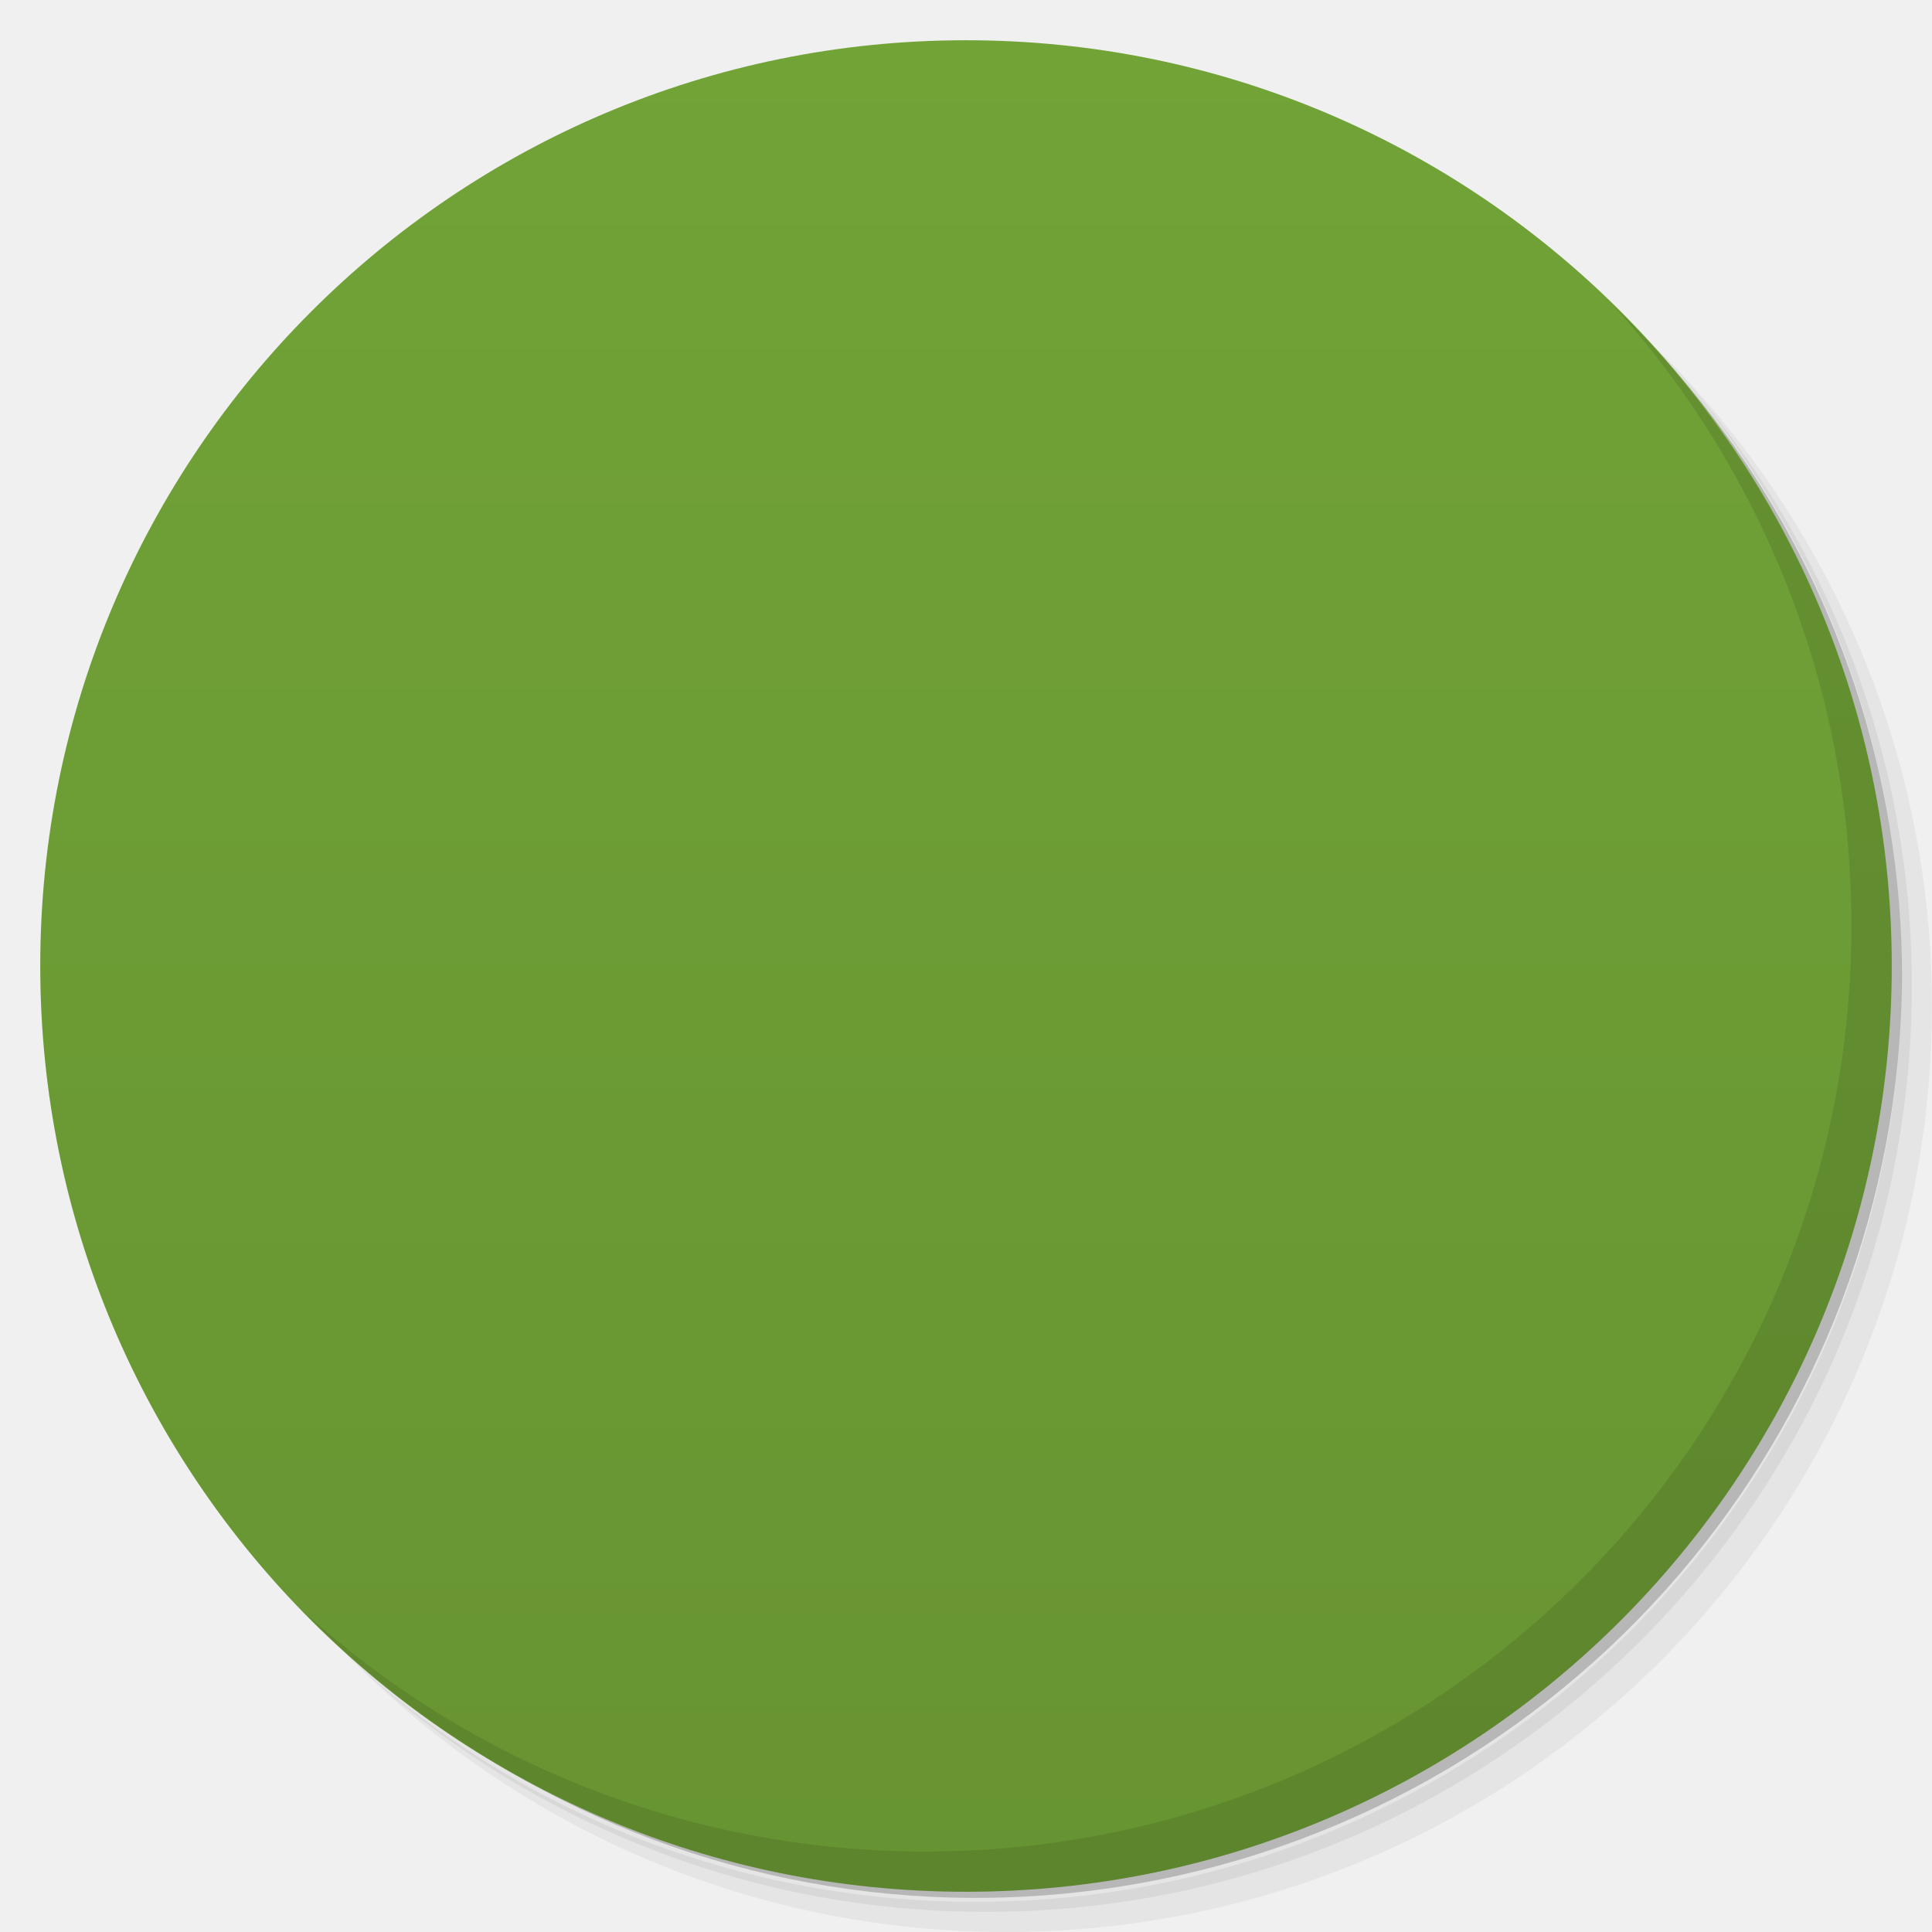
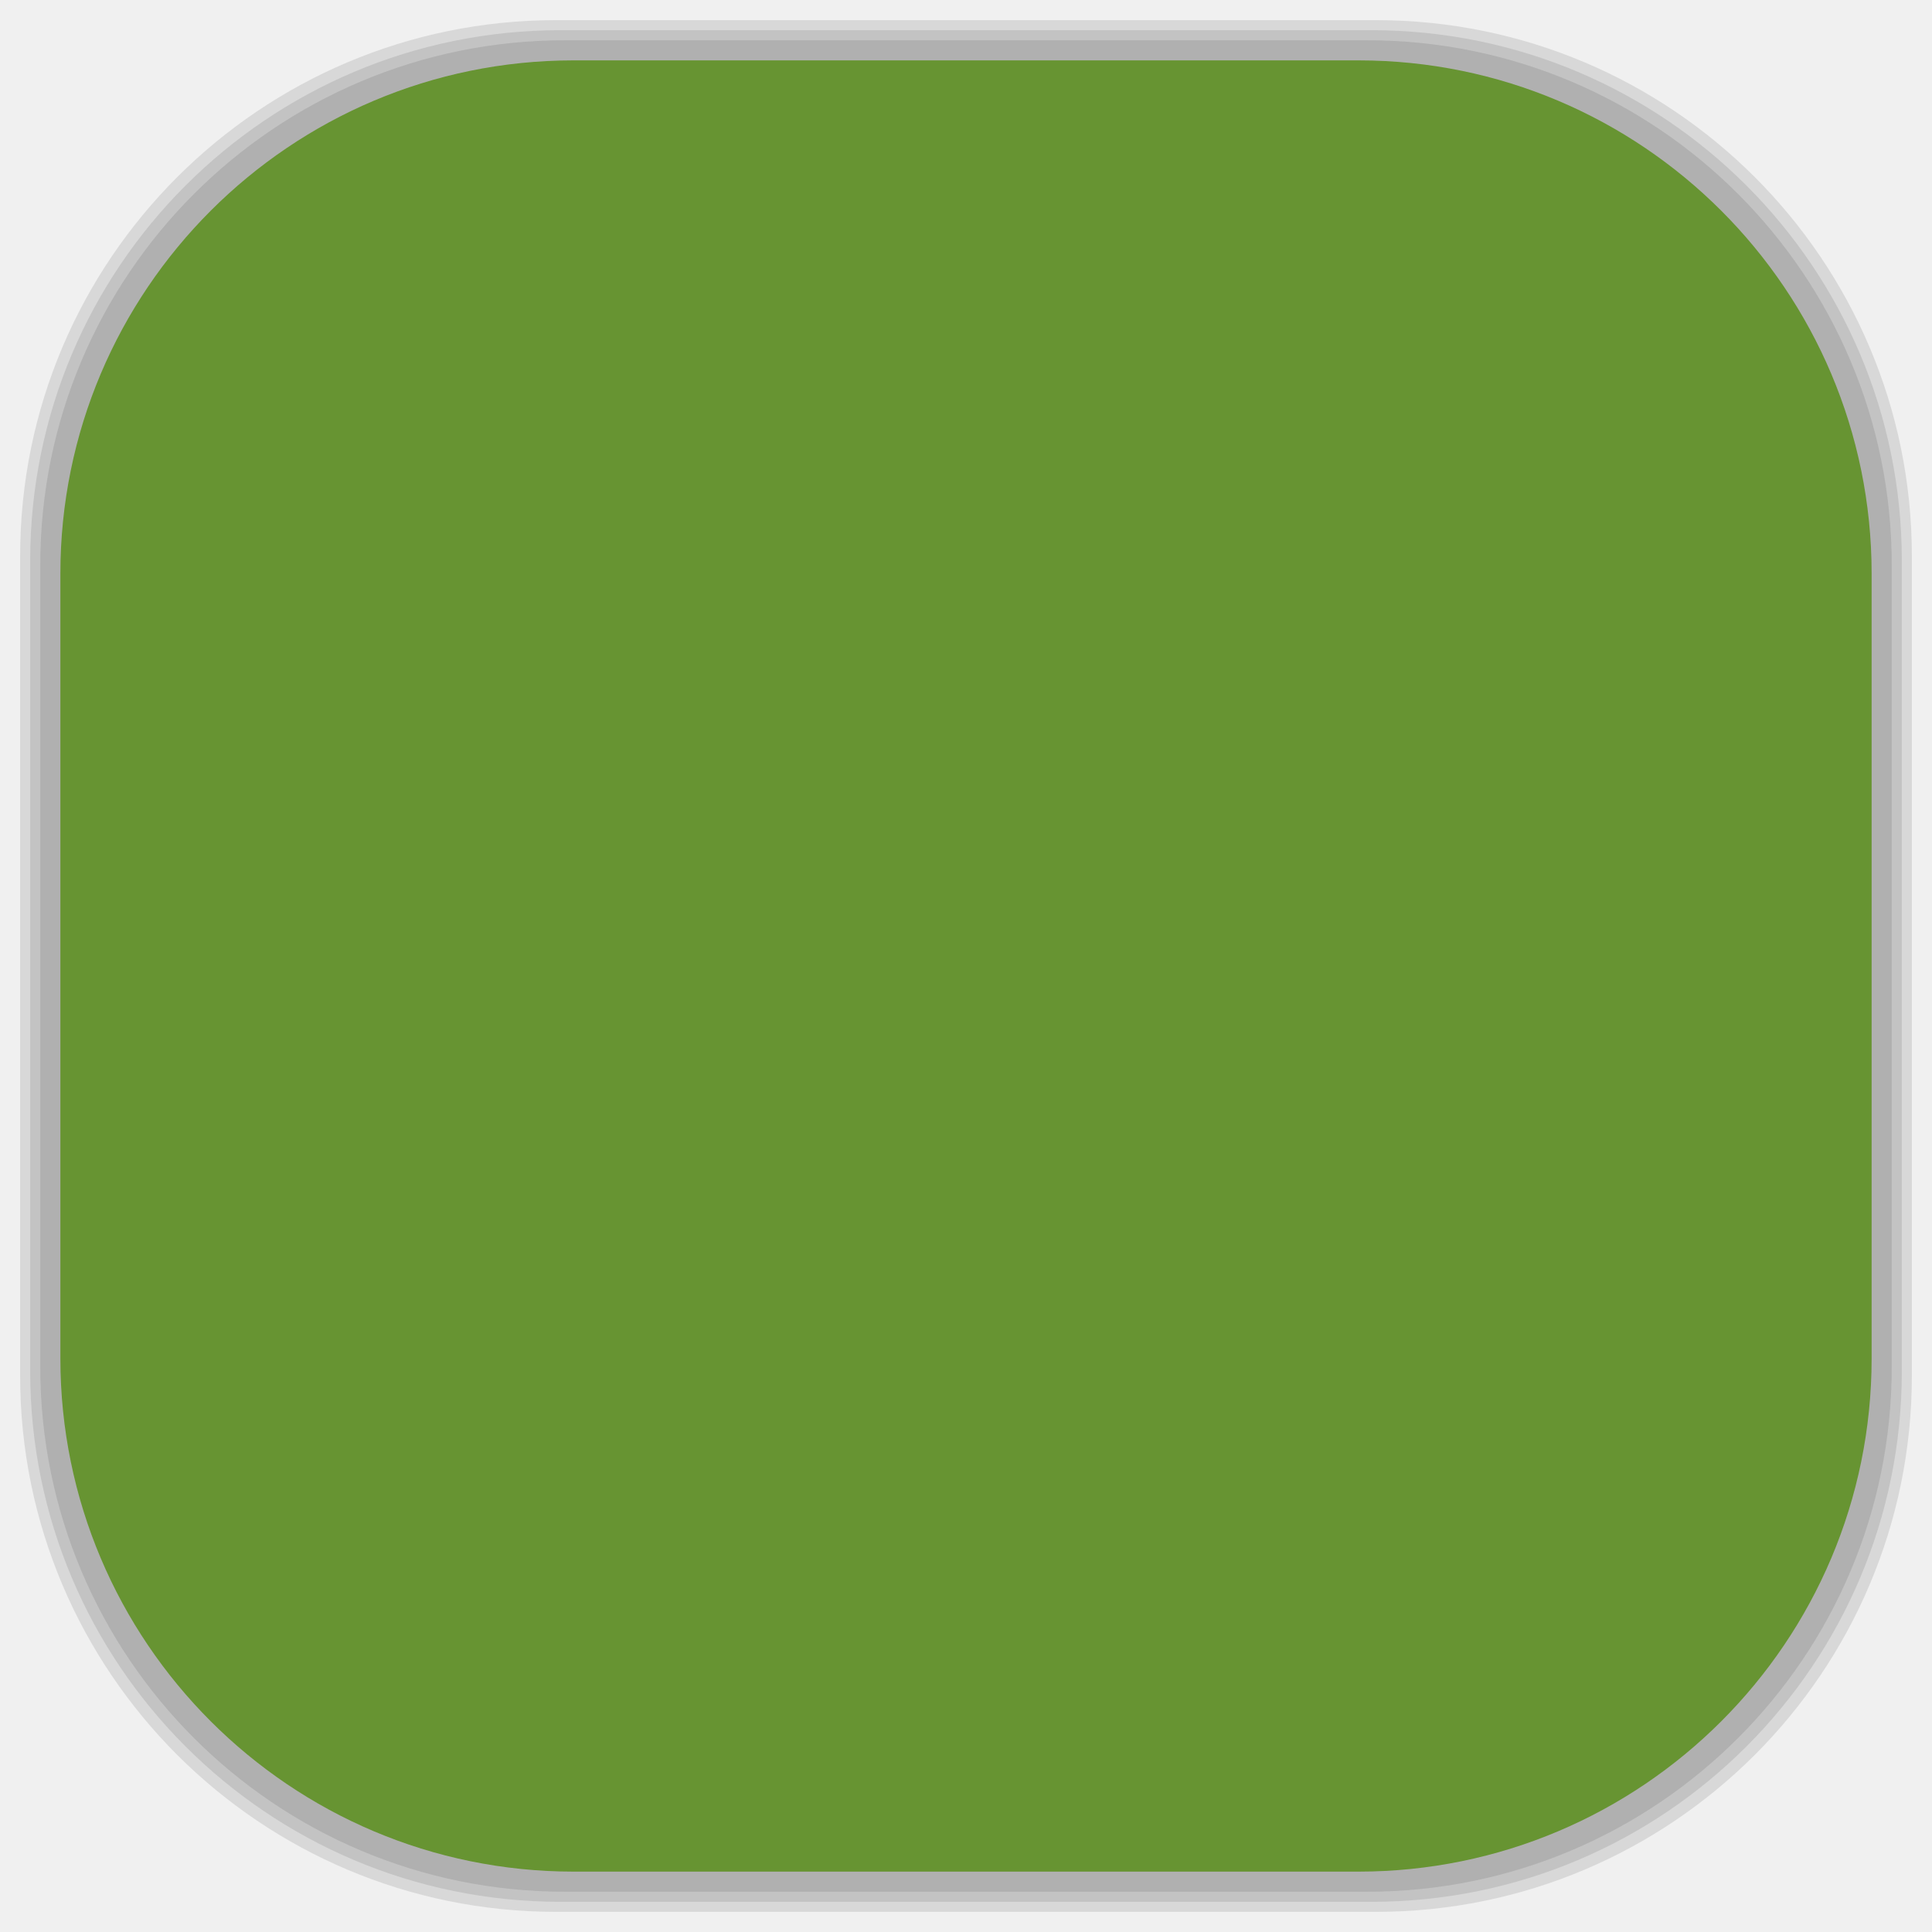
- <svg viewBox="0 0 48 48">
-   <defs>
+ <svg xmlns="http://www.w3.org/2000/svg" viewBox="0 0 48 48" id="svg2" version="1.1" width="100%" height="100%">
+   <defs id="defs4">
    <linearGradient id="linearGradient3764" x1="1" x2="47" gradientUnits="userSpaceOnUse" gradientTransform="matrix(0,-1,1,0,-1.5e-6,48)">
-       <stop stop-color="#679432" stop-opacity="1" />
-       <stop offset="1" stop-color="#71a337" stop-opacity="1" />
+       <stop stop-color="#679432" stop-opacity="1" id="stop7" />
+       <stop offset="1" stop-color="#71a337" stop-opacity="1" id="stop9" />
    </linearGradient>
    <clipPath id="clipPath-419920266">
-       <g transform="translate(0,-1004.362)">
-         <path d="m -24 13 c 0 1.105 -0.672 2 -1.5 2 -0.828 0 -1.5 -0.895 -1.5 -2 0 -1.105 0.672 -2 1.5 -2 0.828 0 1.5 0.895 1.5 2 z" transform="matrix(15.33333,0,0,11.5,415,878.8622)" fill="#1890d0" />
+       <g transform="translate(0,-1004.362)" id="g12">
+         <path d="m -24 13 c 0 1.105 -0.672 2 -1.5 2 -0.828 0 -1.5 -0.895 -1.5 -2 0 -1.105 0.672 -2 1.5 -2 0.828 0 1.5 0.895 1.5 2 z" transform="matrix(15.33333,0,0,11.5,415,878.8622)" fill="#1890d0" id="path14" />
      </g>
    </clipPath>
    <clipPath id="clipPath-427751950">
-       <g transform="translate(0,-1004.362)">
-         <path d="m -24 13 c 0 1.105 -0.672 2 -1.5 2 -0.828 0 -1.5 -0.895 -1.5 -2 0 -1.105 0.672 -2 1.5 -2 0.828 0 1.5 0.895 1.5 2 z" transform="matrix(15.33333,0,0,11.5,415,878.8622)" fill="#1890d0" />
+       <g transform="translate(0,-1004.362)" id="g17">
+         <path d="m -24 13 c 0 1.105 -0.672 2 -1.5 2 -0.828 0 -1.5 -0.895 -1.5 -2 0 -1.105 0.672 -2 1.5 -2 0.828 0 1.5 0.895 1.5 2 z" transform="matrix(15.33333,0,0,11.5,415,878.8622)" fill="#1890d0" id="path19" />
+       </g>
+     </clipPath>
+     <linearGradient id="linearGradient3764-1" x1="1" x2="47" gradientUnits="userSpaceOnUse" gradientTransform="matrix(0,-1,1,0,-1.5e-6,48)">
+       <stop stop-color="#b5945b" stop-opacity="1" id="stop7-2" />
+       <stop offset="1" stop-color="#bb9e69" stop-opacity="1" id="stop9-3" />
+     </linearGradient>
+     <clipPath id="clipPath-899834956">
+       <g transform="translate(0,-1004.362)" id="g12-6">
+         <path d="m -24 13 c 0 1.105 -0.672 2 -1.5 2 -0.828 0 -1.5 -0.895 -1.5 -2 0 -1.105 0.672 -2 1.5 -2 0.828 0 1.5 0.895 1.5 2 z" transform="matrix(15.33333,0,0,11.5,415,878.8622)" fill="#1890d0" id="path14-1" />
+       </g>
+     </clipPath>
+     <clipPath id="clipPath-909443126">
+       <g transform="translate(0,-1004.362)" id="g17-3">
+         <path d="m -24 13 c 0 1.105 -0.672 2 -1.5 2 -0.828 0 -1.5 -0.895 -1.5 -2 0 -1.105 0.672 -2 1.5 -2 0.828 0 1.5 0.895 1.5 2 z" transform="matrix(15.33333,0,0,11.5,415,878.8622)" fill="#1890d0" id="path19-6" />
+       </g>
+     </clipPath>
+     <clipPath id="clipPath-909443126-7">
+       <g transform="translate(0,-1004.362)" id="g17-2">
+         <path style="fill:#1890d0" d="m -24,13 c 0,1.105 -0.672,2 -1.5,2 -0.828,0 -1.5,-0.895 -1.5,-2 0,-1.105 0.672,-2 1.5,-2 0.828,0 1.5,0.895 1.5,2 z" transform="matrix(15.33333,0,0,11.5,415,878.8622)" id="path19-3" />
+       </g>
+     </clipPath>
+     <linearGradient id="linearGradient3759">
+       <stop id="stop3761" offset="0" style="stop-color:#a75e15;stop-opacity:1;" />
+       <stop id="stop3763" offset="1" style="stop-color:#ffffff;stop-opacity:0;" />
+     </linearGradient>
+     <linearGradient id="linearGradient3777">
+       <stop id="stop3779" offset="0" style="stop-color:#e0dd00;stop-opacity:1;" />
+       <stop id="stop3781" offset="1" style="stop-color:#000000;stop-opacity:0;" />
+     </linearGradient>
+     <clipPath id="clipPath-427751950-4">
+       <g transform="translate(0,-1004.362)" id="g17-23">
+         <path style="fill:#1890d0" d="m -24,13 c 0,1.105 -0.672,2 -1.5,2 -0.828,0 -1.5,-0.895 -1.5,-2 0,-1.105 0.672,-2 1.5,-2 0.828,0 1.5,0.895 1.5,2 z" transform="matrix(15.33333,0,0,11.5,415,878.8622)" id="path19-31" />
      </g>
    </clipPath>
  </defs>
-   <g>
-     <path d="m 36.31 5 c 5.859 4.062 9.688 10.831 9.688 18.5 c 0 12.426 -10.07 22.5 -22.5 22.5 c -7.669 0 -14.438 -3.828 -18.5 -9.688 c 1.037 1.822 2.306 3.499 3.781 4.969 c 4.085 3.712 9.514 5.969 15.469 5.969 c 12.703 0 23 -10.298 23 -23 c 0 -5.954 -2.256 -11.384 -5.969 -15.469 c -1.469 -1.475 -3.147 -2.744 -4.969 -3.781 z m 4.969 3.781 c 3.854 4.113 6.219 9.637 6.219 15.719 c 0 12.703 -10.297 23 -23 23 c -6.081 0 -11.606 -2.364 -15.719 -6.219 c 4.16 4.144 9.883 6.719 16.219 6.719 c 12.703 0 23 -10.298 23 -23 c 0 -6.335 -2.575 -12.06 -6.719 -16.219 z" opacity="0.05" />
-     <path d="m 41.28 8.781 c 3.712 4.085 5.969 9.514 5.969 15.469 c 0 12.703 -10.297 23 -23 23 c -5.954 0 -11.384 -2.256 -15.469 -5.969 c 4.113 3.854 9.637 6.219 15.719 6.219 c 12.703 0 23 -10.298 23 -23 c 0 -6.081 -2.364 -11.606 -6.219 -15.719 z" opacity="0.1" />
-     <path d="m 31.25 2.375 c 8.615 3.154 14.75 11.417 14.75 21.13 c 0 12.426 -10.07 22.5 -22.5 22.5 c -9.708 0 -17.971 -6.135 -21.12 -14.75 a 23 23 0 0 0 44.875 -7 a 23 23 0 0 0 -16 -21.875 z" opacity="0.2" />
+   <g id="g33" />
+   <g id="g3133">
+     <g id="layer2">
+       <rect ry="13.037" rx="13.037" y="1" x="1" height="46" width="46" id="rect3007" style="opacity:0.1;fill:#000000;fill-opacity:1;fill-rule:nonzero;stroke:none" />
+       <rect style="opacity:0.1;fill:#000000;fill-opacity:1;fill-rule:nonzero;stroke:none" id="rect3011" width="47" height="47" x="0.5" y="0.5" rx="13.32" ry="13.32" />
+       <rect style="opacity:0.1;fill:#000000;fill-opacity:1;fill-rule:nonzero;stroke:none" id="rect3013" width="46.5" height="46.5" x="0.75" y="0.75" rx="13.178" ry="13.178" />
+     </g>
+     <g style="display:inline" id="layer1">
+       <rect transform="matrix(0,-1,1,0,0,0)" ry="12.753" rx="12.753" y="1.5" x="-46.5" height="45" width="45" id="rect2988" style="fill:#679432;fill-opacity:1;fill-rule:nonzero;stroke:none" />
+     </g>
  </g>
-   <g>
-     <path d="m 24 1 c 12.703 0 23 10.297 23 23 c 0 12.703 -10.297 23 -23 23 -12.703 0 -23 -10.297 -23 -23 0 -12.703 10.297 -23 23 -23 z" fill="url(#linearGradient3764)" fill-opacity="1" />
-   </g>
-   <g />
-   <g>
-     <g clip-path="url(#clipPath-419920266)">
-       <g transform="translate(1,1)">
-         <g opacity="0.1">
-           <g>
-             <path d="m 12 12.996 c 0 6.777 0 13.555 0 20.332 l 0 0.664 c 7 0 15.195 0.012 22 0 c 0.012 -7.195 -0.008 -14.832 0 -20.996 c -7.547 -0.023 -15.543 0.02 -22 0 m 1 1 l 20 0 l 0 19 l -20 0 m 0 -19" fill="#000" stroke="none" fill-rule="nonzero" fill-opacity="1" />
-             <path d="m 32.996 12 l 0 24 l 3 0 l 0 -2 l -1 0 l 0 -22 m -2 0" fill="#000" stroke="none" fill-rule="nonzero" fill-opacity="1" />
-             <path d="m 16.457 16 l 7.082 0 c 0.805 0 1.461 0.676 1.461 1.508 l 0 6.988 c 0 0.832 -0.656 1.504 -1.461 1.504 l -7.082 0 c -0.805 0 -1.457 -0.672 -1.457 -1.504 l 0 -6.988 c 0 -0.832 0.652 -1.508 1.457 -1.508 m 0 0" fill="#000" stroke="none" fill-rule="nonzero" fill-opacity="1" />
-             <path d="m 26 16 l 2 0 l 0 4 l -2 0 m 0 -4" fill="#000" stroke="none" fill-rule="nonzero" fill-opacity="1" />
-             <path d="m 29 16 l 2 0 l 0 4 l -2 0 m 0 -4" fill="#000" stroke="none" fill-rule="nonzero" fill-opacity="1" />
-             <path d="m 26 21 l 5 0 l 0 2 l -5 0 m 0 -2" fill="#000" stroke="none" fill-rule="nonzero" fill-opacity="1" />
-             <path d="m 26 24 l 5 0 l 0 2 l -5 0 m 0 -2" fill="#000" stroke="none" fill-rule="nonzero" fill-opacity="1" />
-             <path d="m 15 27 l 16 0 l 0 2 l -16 0 m 0 -2" fill="#000" stroke="none" fill-rule="nonzero" fill-opacity="1" />
-             <path d="m 15 30 l 2.996 0 l 0 1 l -2.996 0 m 0 -1" fill="#000" stroke="none" fill-rule="nonzero" fill-opacity="1" />
-             <path d="m 19 30 l 3 0 l 0 1 l -3 0 m 0 -1" fill="#000" stroke="none" fill-rule="nonzero" fill-opacity="1" />
-             <path d="m 23 30 l 2 0 l 0 1 l -2 0 m 0 -1" fill="#000" stroke="none" fill-rule="nonzero" fill-opacity="1" />
-             <path d="m 26 30 l 2 0 l 0 1 l -2 0 m 0 -1" fill="#000" stroke="none" fill-rule="nonzero" fill-opacity="1" />
-             <path d="m 29 30 l 2 0 l 0 1 l -2 0 m 0 -1" fill="#000" stroke="none" fill-rule="nonzero" fill-opacity="1" />
-           </g>
-         </g>
+   <g transform="translate(0.002,0)" id="g71-5">
+     <g clip-path="url(#clipPath-427751950-4)" id="g73-4">
+       <g id="g75-0">
+         <path style="fill:#ffffff;fill-opacity:1;fill-rule:nonzero;stroke:none" d="m 12,12.996 c 0,6.777 0,13.555 0,20.332 l 0,0.664 c 7,0 15.195,0.012 22,0 0.012,-7.195 -0.008,-14.832 0,-20.996 -7.547,-0.023 -15.543,0.02 -22,0 m 1,1 20,0 0,19 -20,0 m 0,-19" id="path77-5" />
+         <path style="fill:#ffffff;fill-opacity:1;fill-rule:nonzero;stroke:none" d="m 32.996,12 0,24 3,0 0,-2 -1,0 0,-22 m -2,0" id="path79-9" />
+         <path style="fill:#ffffff;fill-opacity:1;fill-rule:nonzero;stroke:none" d="m 16.457,16 7.082,0 C 24.344,16 25,16.676 25,17.508 l 0,6.988 C 25,25.328 24.344,26 23.539,26 l -7.082,0 C 15.652,26 15,25.328 15,24.496 l 0,-6.988 C 15,16.676 15.652,16 16.457,16 m 0,0" id="path81-2" />
+         <path style="fill:#ffffff;fill-opacity:1;fill-rule:nonzero;stroke:none" d="m 26,16 2,0 0,4 -2,0 m 0,-4" id="path83-8" />
+         <path style="fill:#ffffff;fill-opacity:1;fill-rule:nonzero;stroke:none" d="m 29,16 2,0 0,4 -2,0 m 0,-4" id="path85-0" />
+         <path style="fill:#ffffff;fill-opacity:1;fill-rule:nonzero;stroke:none" d="m 26,21 5,0 0,2 -5,0 m 0,-2" id="path87-3" />
+         <path style="fill:#ffffff;fill-opacity:1;fill-rule:nonzero;stroke:none" d="m 26,24 5,0 0,2 -5,0 m 0,-2" id="path89-6" />
+         <path style="fill:#ffffff;fill-opacity:1;fill-rule:nonzero;stroke:none" d="m 15,27 16,0 0,2 -16,0 m 0,-2" id="path91-1" />
+         <path style="fill:#ffffff;fill-opacity:1;fill-rule:nonzero;stroke:none" d="m 15,30 2.996,0 0,1 L 15,31 m 0,-1" id="path93-0" />
+         <path style="fill:#ffffff;fill-opacity:1;fill-rule:nonzero;stroke:none" d="m 19,30 3,0 0,1 -3,0 m 0,-1" id="path95-2" />
+         <path style="fill:#ffffff;fill-opacity:1;fill-rule:nonzero;stroke:none" d="m 23,30 2,0 0,1 -2,0 m 0,-1" id="path97-6" />
+         <path style="fill:#ffffff;fill-opacity:1;fill-rule:nonzero;stroke:none" d="m 26,30 2,0 0,1 -2,0 m 0,-1" id="path99-9" />
+         <path style="fill:#ffffff;fill-opacity:1;fill-rule:nonzero;stroke:none" d="m 29,30 2,0 0,1 -2,0 m 0,-1" id="path101-2" />
      </g>
    </g>
  </g>
-   <g>
-     <g clip-path="url(#clipPath-427751950)">
-       <g>
-         <path d="m 12 12.996 c 0 6.777 0 13.555 0 20.332 l 0 0.664 c 7 0 15.195 0.012 22 0 c 0.012 -7.195 -0.008 -14.832 0 -20.996 c -7.547 -0.023 -15.543 0.02 -22 0 m 1 1 l 20 0 l 0 19 l -20 0 m 0 -19" fill="#fff" stroke="none" fill-rule="nonzero" fill-opacity="1" />
-         <path d="m 32.996 12 l 0 24 l 3 0 l 0 -2 l -1 0 l 0 -22 m -2 0" fill="#fff" stroke="none" fill-rule="nonzero" fill-opacity="1" />
-         <path d="m 16.457 16 l 7.082 0 c 0.805 0 1.461 0.676 1.461 1.508 l 0 6.988 c 0 0.832 -0.656 1.504 -1.461 1.504 l -7.082 0 c -0.805 0 -1.457 -0.672 -1.457 -1.504 l 0 -6.988 c 0 -0.832 0.652 -1.508 1.457 -1.508 m 0 0" fill="#fff" stroke="none" fill-rule="nonzero" fill-opacity="1" />
-         <path d="m 26 16 l 2 0 l 0 4 l -2 0 m 0 -4" fill="#fff" stroke="none" fill-rule="nonzero" fill-opacity="1" />
-         <path d="m 29 16 l 2 0 l 0 4 l -2 0 m 0 -4" fill="#fff" stroke="none" fill-rule="nonzero" fill-opacity="1" />
-         <path d="m 26 21 l 5 0 l 0 2 l -5 0 m 0 -2" fill="#fff" stroke="none" fill-rule="nonzero" fill-opacity="1" />
-         <path d="m 26 24 l 5 0 l 0 2 l -5 0 m 0 -2" fill="#fff" stroke="none" fill-rule="nonzero" fill-opacity="1" />
-         <path d="m 15 27 l 16 0 l 0 2 l -16 0 m 0 -2" fill="#fff" stroke="none" fill-rule="nonzero" fill-opacity="1" />
-         <path d="m 15 30 l 2.996 0 l 0 1 l -2.996 0 m 0 -1" fill="#fff" stroke="none" fill-rule="nonzero" fill-opacity="1" />
-         <path d="m 19 30 l 3 0 l 0 1 l -3 0 m 0 -1" fill="#fff" stroke="none" fill-rule="nonzero" fill-opacity="1" />
-         <path d="m 23 30 l 2 0 l 0 1 l -2 0 m 0 -1" fill="#fff" stroke="none" fill-rule="nonzero" fill-opacity="1" />
-         <path d="m 26 30 l 2 0 l 0 1 l -2 0 m 0 -1" fill="#fff" stroke="none" fill-rule="nonzero" fill-opacity="1" />
-         <path d="m 29 30 l 2 0 l 0 1 l -2 0 m 0 -1" fill="#fff" stroke="none" fill-rule="nonzero" fill-opacity="1" />
-       </g>
-     </g>
-   </g>
-   <g>
-     <path d="m 40.03 7.531 c 3.712 4.084 5.969 9.514 5.969 15.469 0 12.703 -10.297 23 -23 23 c -5.954 0 -11.384 -2.256 -15.469 -5.969 4.178 4.291 10.01 6.969 16.469 6.969 c 12.703 0 23 -10.298 23 -23 0 -6.462 -2.677 -12.291 -6.969 -16.469 z" opacity="0.1" />
-   </g>
</svg>
